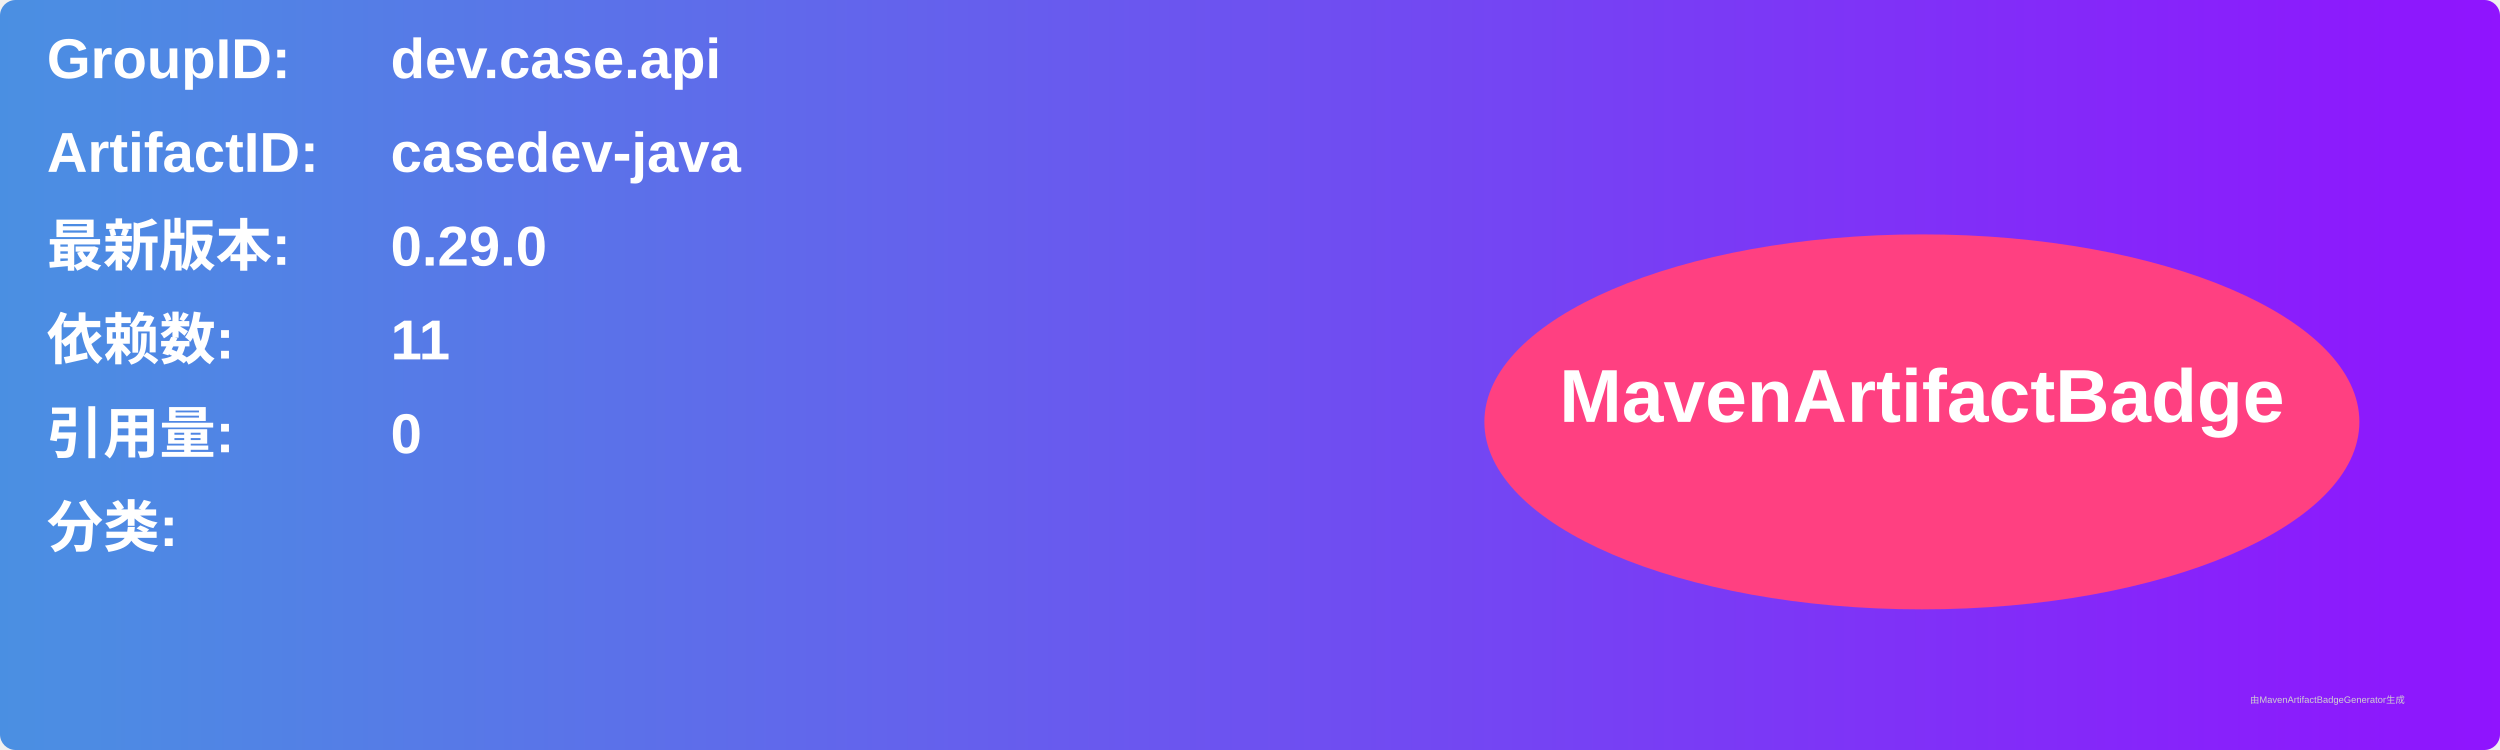
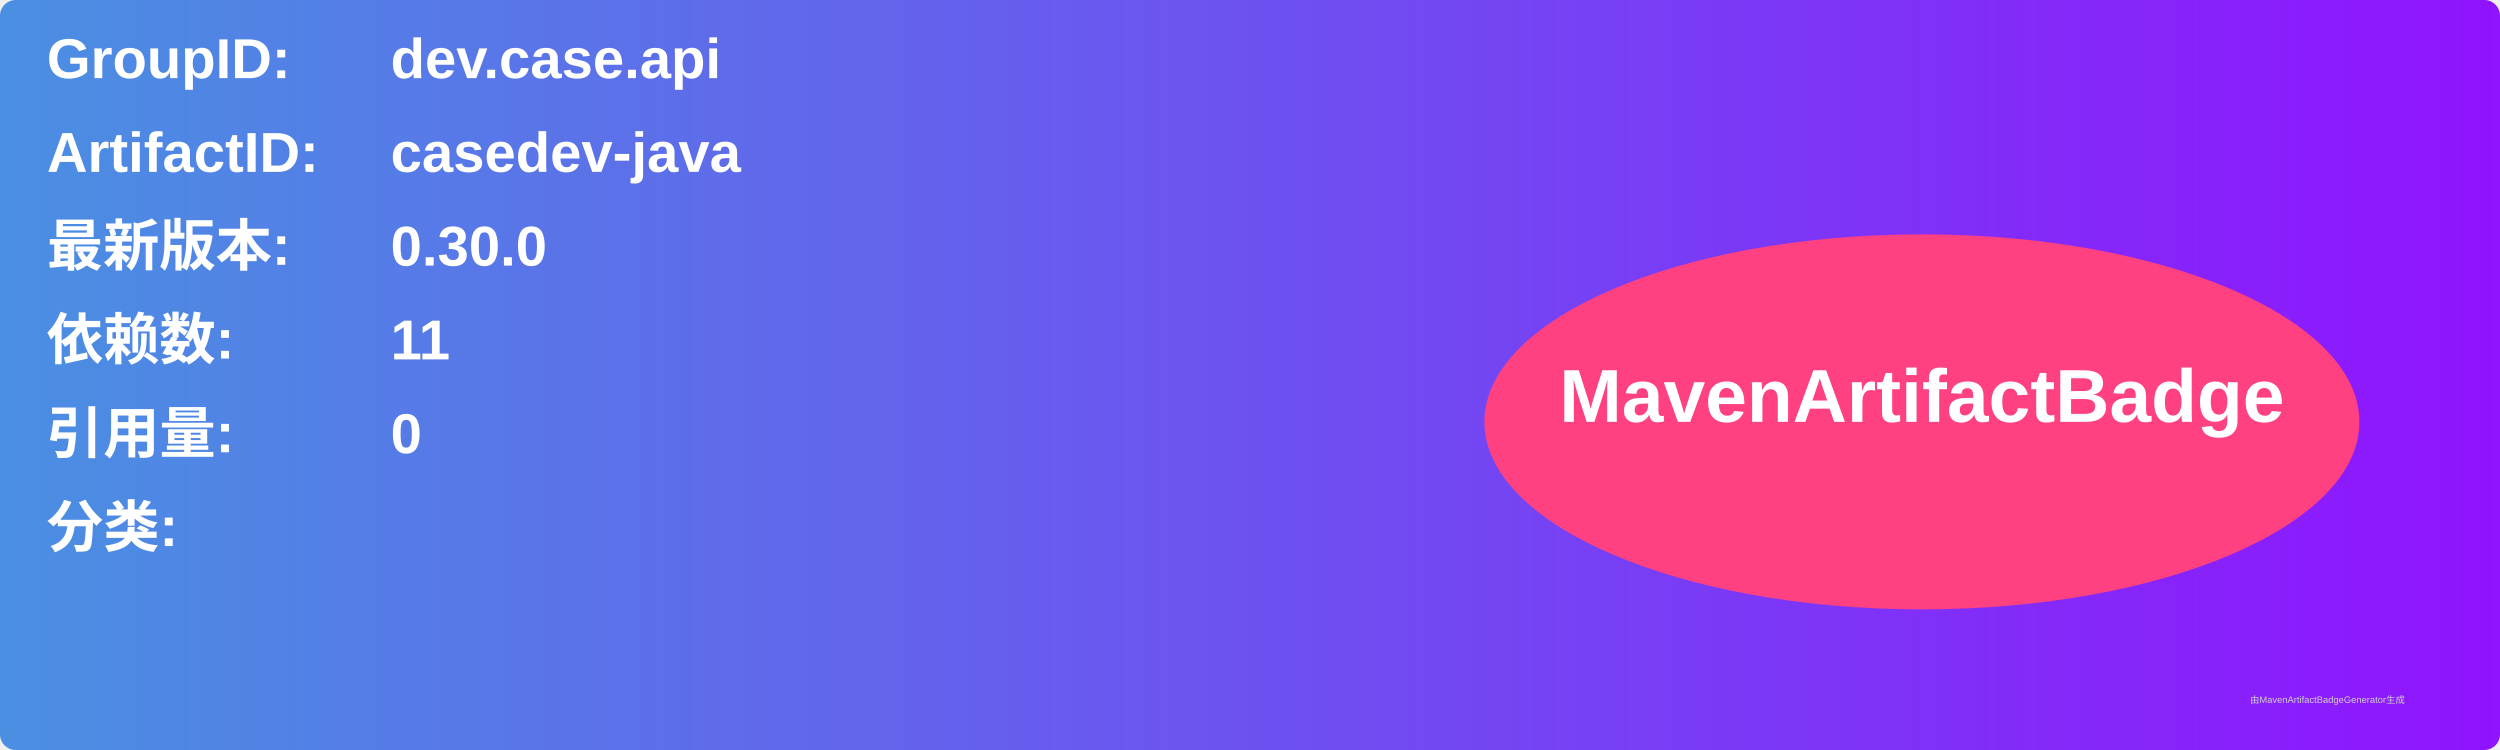
<svg xmlns="http://www.w3.org/2000/svg" width="800" height="240" viewBox="0 0 800 240">
  <linearGradient id="grad" x1="0%" y1="0%" x2="100%" y2="0%">
    <stop offset="0%" stop-color="#4a90e2" />
    <stop offset="100%" stop-color="#9013fe" />
  </linearGradient>
  <rect width="100%" height="100%" rx="5" ry="5" fill="url(#grad)" />
  <g transform="translate(15, 15)">
    <text x="0" y="10" font-family="Arial" font-size="18" fill="white" font-weight="bold" width="260">GroupID:</text>
    <text x="110" y="10" font-family="Arial" font-size="18" fill="white" font-weight="bold" width="460">dev.case.api</text>
    <text x="0" y="40" font-family="Arial" font-size="18" fill="white" font-weight="bold" width="260">ArtifactID:</text>
    <text x="110" y="40" font-family="Arial" font-size="18" fill="white" font-weight="bold" width="460">casedev-java</text>
    <text x="0" y="70" font-family="Arial" font-size="18" fill="white" font-weight="bold">最新版本:</text>
    <text x="110" y="70" font-family="Arial" font-size="18" fill="white" font-weight="bold">
-       <tspan font-weight="bold">0.29.0</tspan>
+       <tspan font-weight="bold">0.30.0</tspan>
    </text>
    <text x="0" y="100" font-family="Arial" font-size="18" fill="white" font-weight="bold">依赖数: </text>
    <text x="110" y="100" font-family="Arial" font-size="18" fill="white">
      <tspan font-weight="bold">11</tspan>
    </text>
    <text x="0" y="130" font-family="Arial" font-size="18" fill="white" font-weight="bold">引用量: </text>
    <text x="110" y="130" font-family="Arial" font-size="18" fill="white">
      <tspan font-weight="bold">0</tspan>
    </text>
    <text x="0" y="160" font-family="Arial" font-size="18" fill="white" font-weight="bold">分类:</text>
    <text x="10" y="190" font-family="Arial" font-size="10" fill="white">
      <tspan font-weight="bold" />
    </text>
    <ellipse cx="600" cy="120" rx="140" ry="60" fill="#ff4081" />
    <text x="600" y="120" text-anchor="middle" font-family="Arial" font-size="24" fill="white" font-weight="bold">MavenArtifactBadge</text>
  </g>
  <text x="720" y="225" font-family="Arial" font-size="3" fill="#d0d0d0">由MavenArtifactBadgeGenerator生成</text>
</svg>
